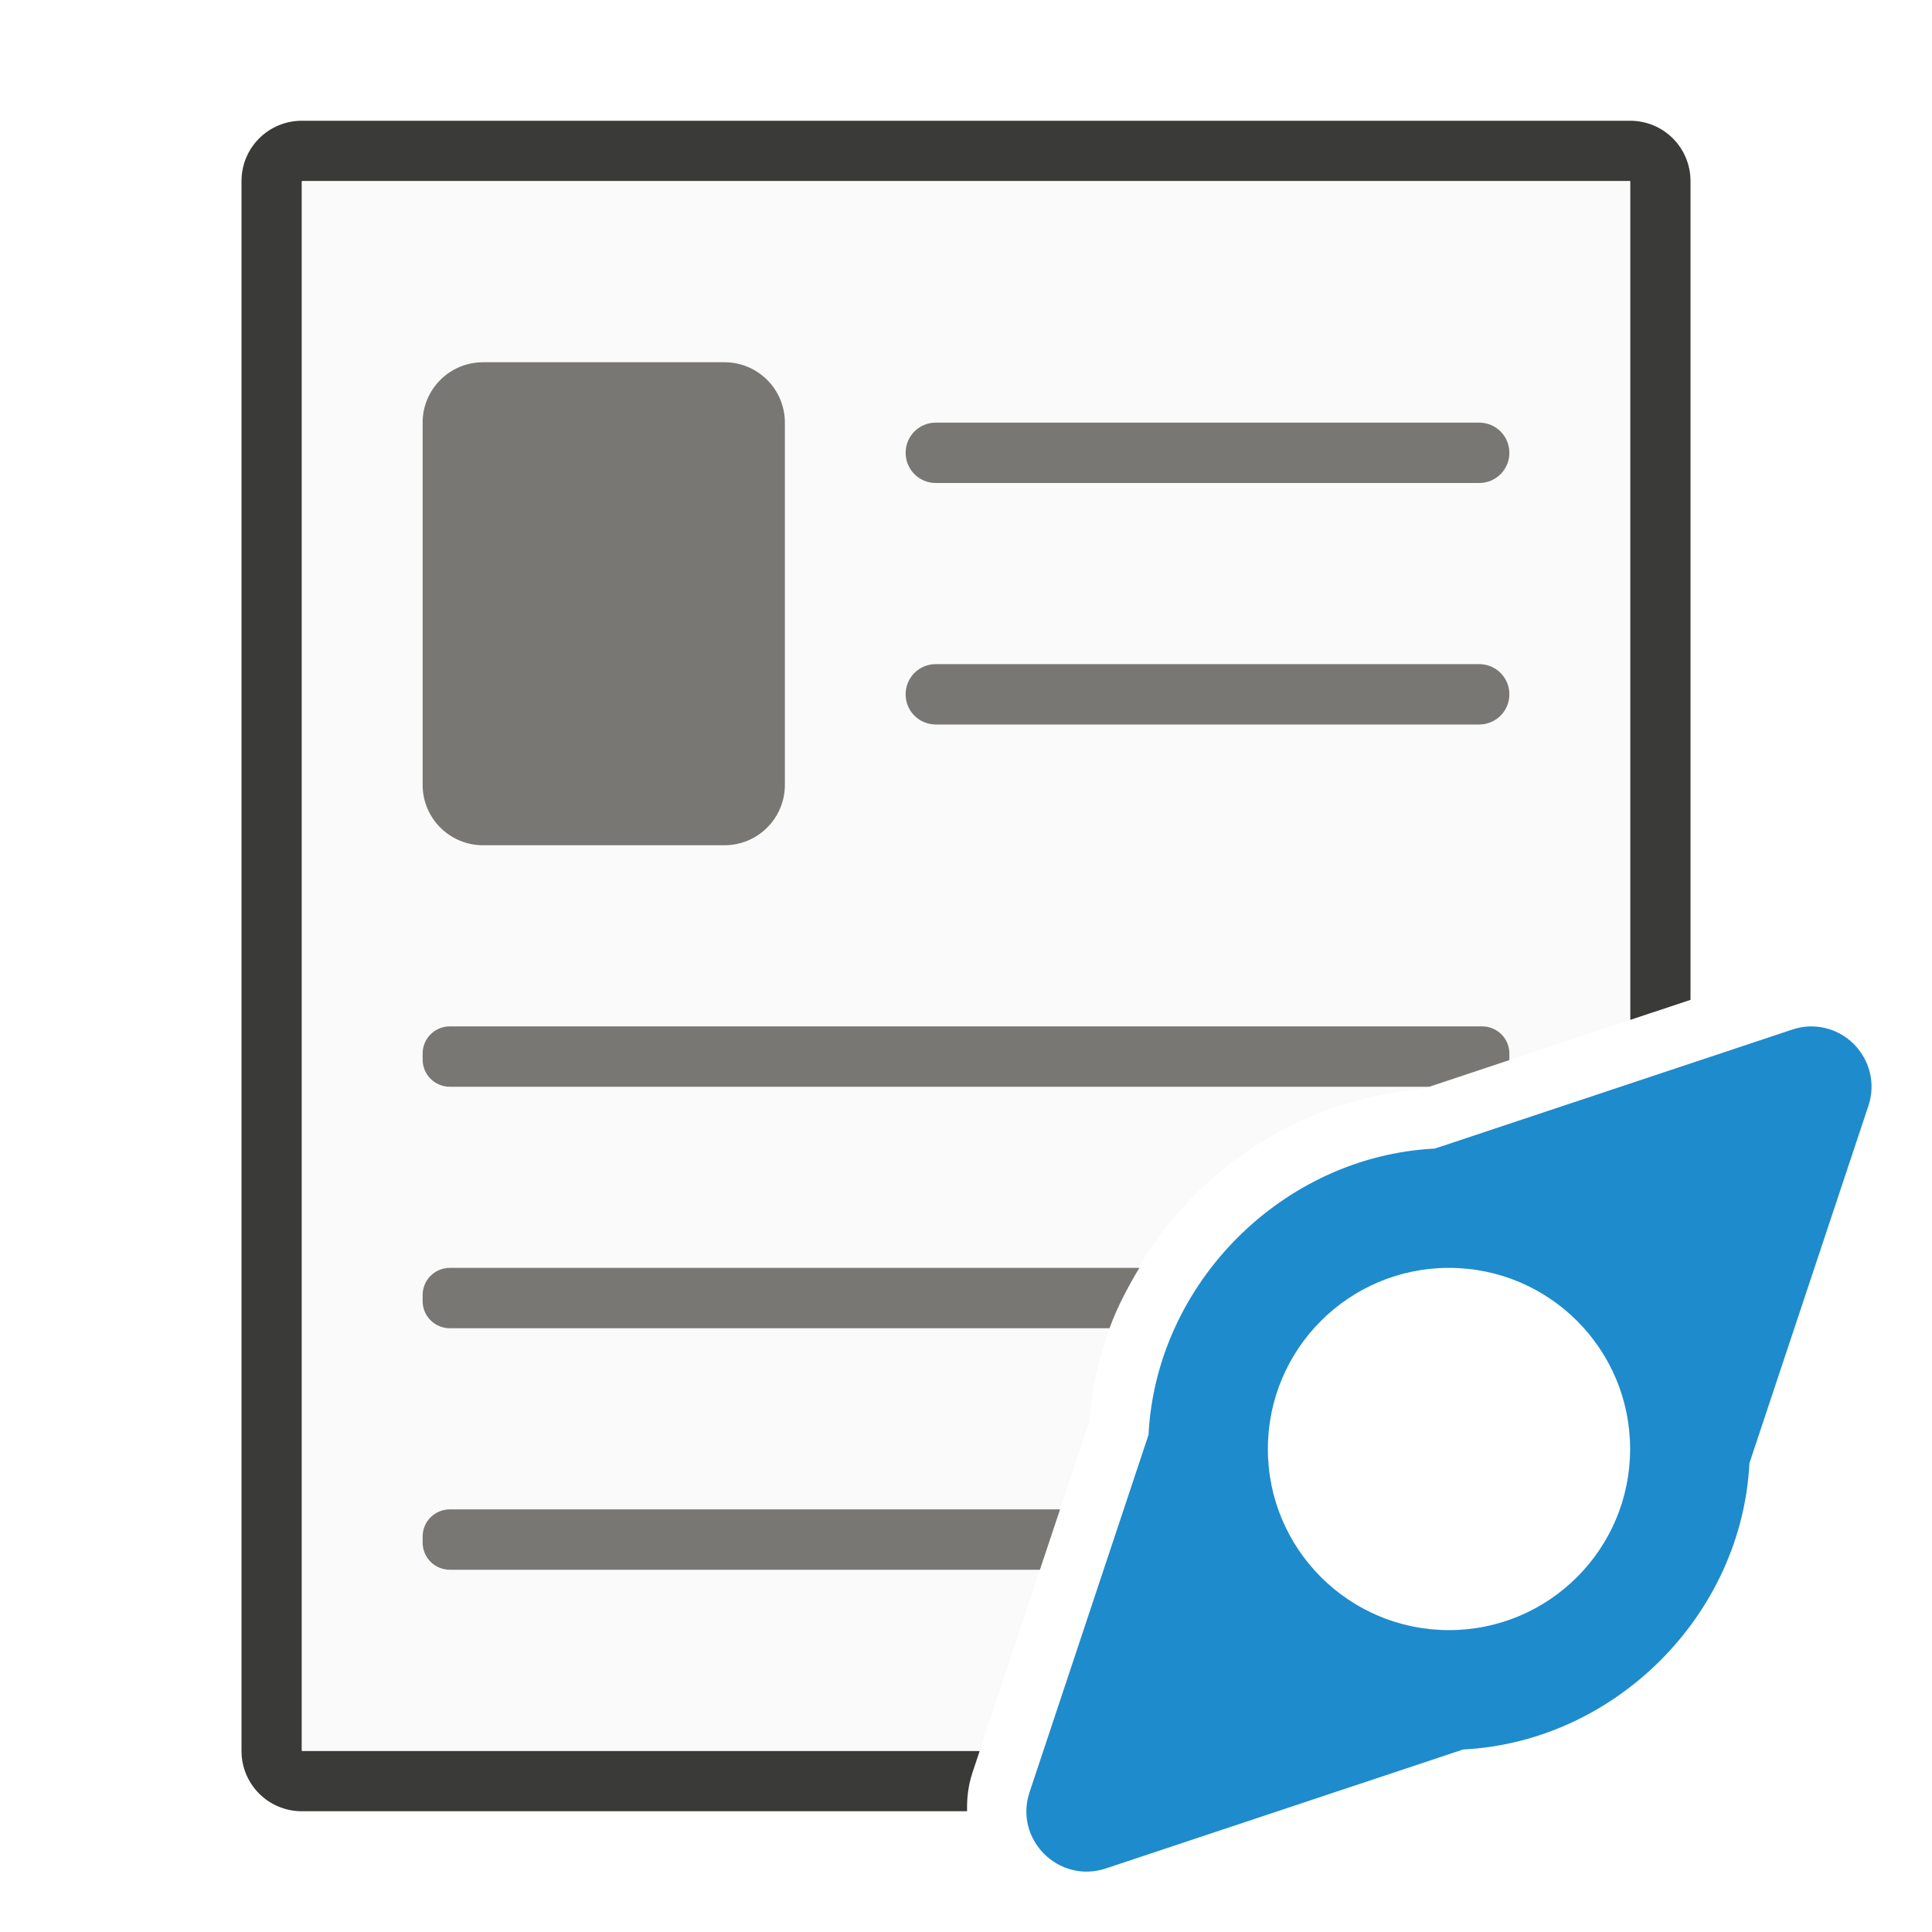
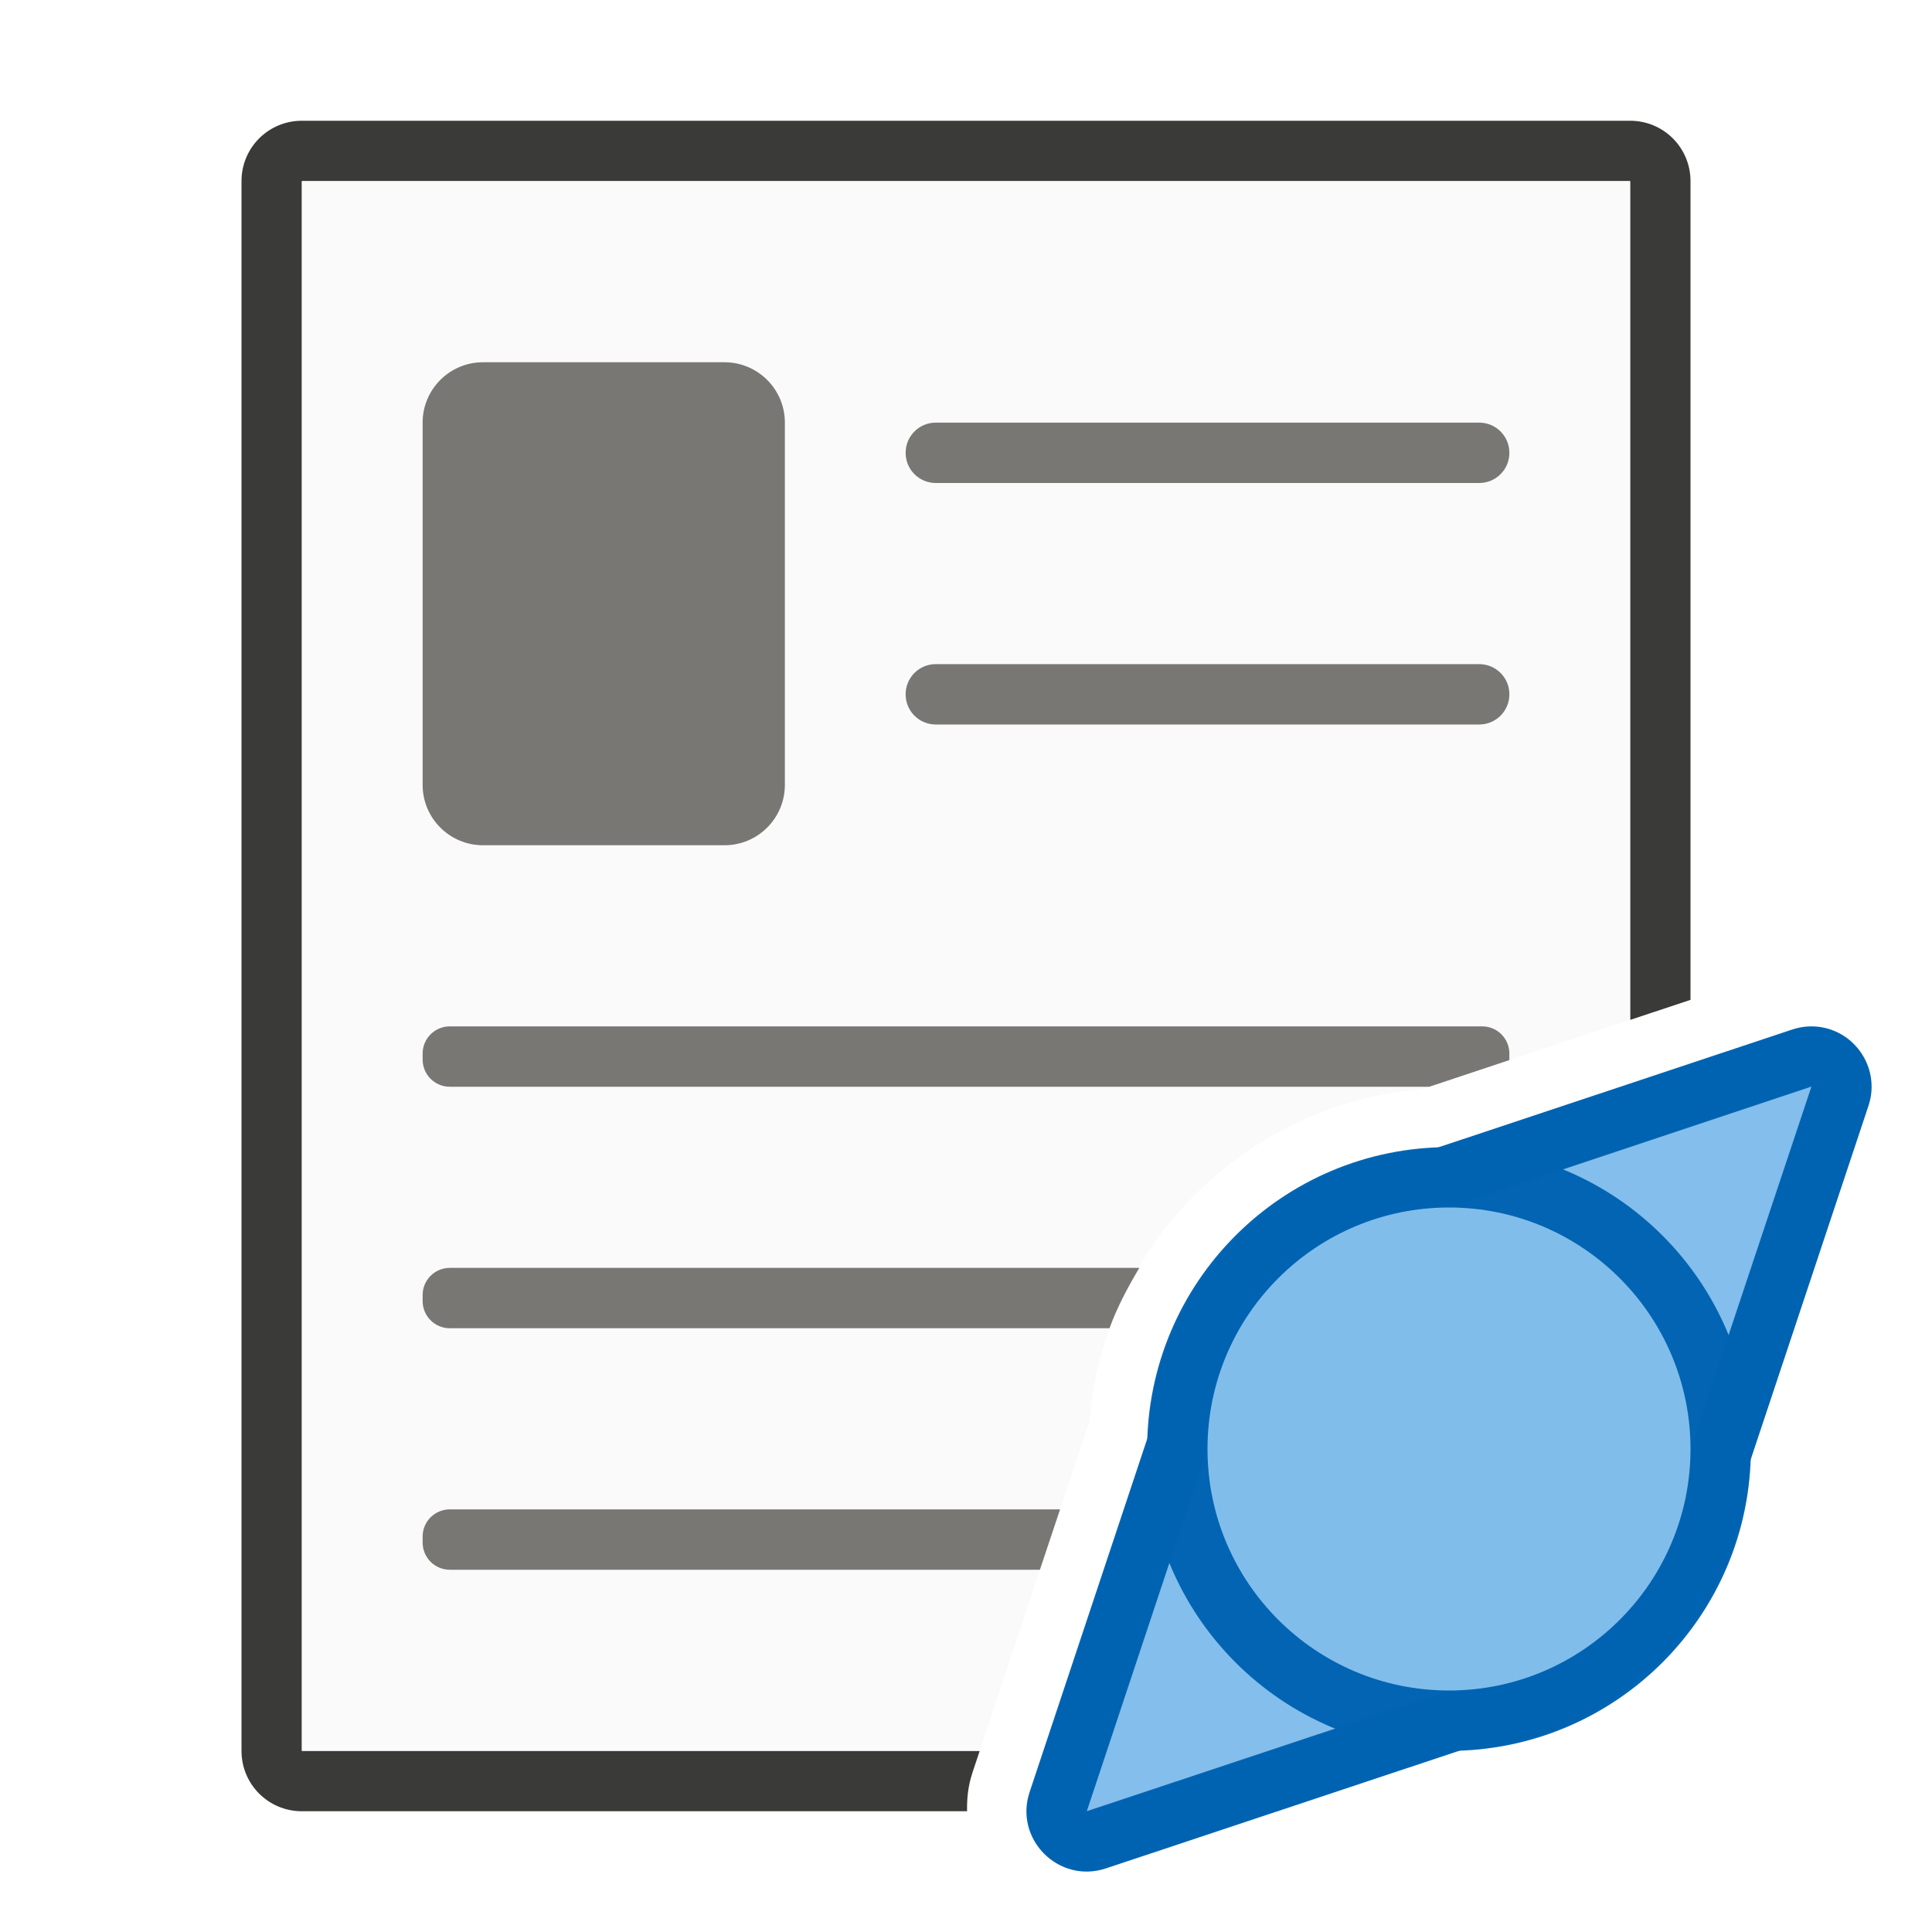
<svg xmlns="http://www.w3.org/2000/svg" viewBox="0 0 32 32">
  <path d="m5 2c-.554 0-1 .446-1 1v26c0 .554.446 1 1 1h11.018c-.005-.207.016-.417.086-.629v-.002l.123-.369h-11.227v-26h22v13.893l1-.332v-13.561c0-.554-.446-1-1-1z" fill="#3a3a38" />
  <path d="m5 3v26h11.227l1.816-5.455c.232-2.908 2.594-5.27 5.502-5.502l3.455-1.15v-13.893z" fill="#fafafa" />
  <rect fill="#797774" height="8" ry="1" width="6" x="7" y="6" />
  <path d="m15.5 7c-.277 0-.5.223-.5.5s.223.5.5.5h9c.277 0 .5-.223.5-.5s-.223-.5-.5-.5zm0 4c-.277 0-.5.223-.5.5s.223.5.5.5h9c.277 0 .5-.223.5-.5s-.223-.5-.5-.5zm-8.049 6c-.25 0-.451.201-.451.451v.098c0 .25.201.451.451.451h16.223l1.324-.441c0-.003.002-.006.002-.01v-.098c0-.25-.201-.451-.451-.451zm0 4c-.25 0-.451.201-.451.451v.098c0 .25.201.451.451.451h10.926c.128-.353.304-.68.494-1zm0 4c-.25 0-.451.201-.451.451v.098c0 .25.201.451.451.451h9.773l.334-1z" fill="#797774" />
-   <path d="m29.99 17c-.104.001-.206.02-.305.053l-5.92 1.971c-2.517.127-4.615 2.226-4.742 4.742l-1.971 5.92c-.258.78.482 1.519 1.262 1.262l5.92-1.971c2.517-.127 4.615-2.226 4.742-4.742l1.971-5.92c.216-.651-.272-1.32-.957-1.314zm-5.99 4a3 3 0 0 1 3 3 3 3 0 0 1 -3 3 3 3 0 0 1 -3-3 3 3 0 0 1 3-3z" fill="#1e8bcd" />
+   <path d="m29.991 17c-.104.001-.207.019-.306.052l-5.92 1.971c-2.517.127-4.614 2.225-4.741 4.741l-1.971 5.92c-.258.78.483 1.521 1.263 1.263l5.92-1.971c2.517-.127 4.614-2.225 4.741-4.741l1.971-5.92c.216-.651-.272-1.321-.957-1.315zm-5.991 4.2a2.8 2.8 0 0 1 2.007.85 2.8 2.8 0 0 1 .186.208 2.8 2.8 0 0 1 .607 1.742 2.8 2.8 0 0 1 -2.8 2.8 2.8 2.8 0 0 1 -.555-.055 2.8 2.8 0 0 1 -.003 0 2.8 2.8 0 0 1 -1.939-1.477 2.8 2.8 0 0 1 -.112-.254 2.8 2.8 0 0 1 -.15-.539 2.8 2.8 0 0 1 -.041-.476 2.8 2.8 0 0 1 .659-1.805 2.8 2.8 0 0 1 .191-.205 2.8 2.8 0 0 1 1.95-.79z" fill="#0063b1" />
+   <path d="m30 17.998-5.918 1.973a.999.999 0 0 1 -.266.051c-1.992.1-3.694 1.802-3.795 3.793a.999.999 0 0 1 -.051.264l-1.969 5.92 5.92-1.969a.999.999 0 0 1 .264-.051c1.991-.1 3.693-1.803 3.793-3.795a.999.999 0 0 1 .051-.266l1.973-5.918v-.002zm-6.002 4.199a.999.999 0 0 1 .002 0c-.8.001 1.034.096.18.01-.863-.088 1.028.201.178.027-.85-.173 1.003.302.174.045-.829-.257.967.401.168.062-.799-.339.923.495.162.078-.761-.417.87.585.154.094s.806.669.143.109.737.746.133.123l.008.008c-1.377-1.391 1.372 1.456.029.031-1.342-1.425 1.338 1.491.031.033-1.307-1.458 1.299 1.523.029.033-.965-1.132-.085-.086.021.027-.552-.696.582.862.09.123-.492-.739.507.907.078.129-.428-.778.43.946.068.135s.347.979.055.141c-.292-.839.266 1.005.045.145-.221-.86.179 1.024.031.148-.148-.876.092 1.036.018.15-.074-.885.008 1.039.008.15 0-.373-.046.547-.01.176.037-.371-.098.542-.025.176.073-.366-.151.527-.043.17.108-.357-.203.512-.061.168.143-.345-.252.487-.076.158.176-.329-.297.462-.09.152.207-.31-.342.431-.105.143.237-.288-.383.394-.119.131.264-.264-.419.354-.131.117.288-.237-.453.313-.143.105s-.479.268-.15.092c.329-.176-.505.217-.16.074.345-.143-.523.169-.166.061.17-.051.044-.012-.082.02-.338-0-.498 0-.895 0-.263-.07-.523-.164-.102-.027.81.263-.965-.425-.189-.072.776.353-.911-.531-.18-.094s-.843-.632-.166-.115c.677.517-.769-.721-.154-.131.615.59-.684-.803-.139-.148.545.655-.589-.874-.121-.162.468.712-.486-.936-.102-.176.885 1.746-.861-1.808-.02-.041.842 1.767-.817-1.829-.02-.041.798 1.788-.771-1.848-.018-.041.722 1.732-.527-1.368-.016-.039a.999.999 0 0 1 0-.002c.601 1.545-.62-1.876-.029-.084.603 1.829-.539-1.943-.027-.086.511 1.857-.439-1.968-.021-.088.418 1.88-.341-1.986-.018-.088v-.006c.338 1.905-.268-1.994-.012-.076.256 1.918-.184-2.003-.01-.076.174 1.927-.098-2.009-.006-.076.085 1.788.003-1.108-.002-.072a.999.999 0 0 0 0-.002c-0.0.069-0-.101 0-.004.005.656.083-.998.008-.15-.078.88.176-1.026.021-.156-.154.87.263-1.008.033-.154-.23.853.352-.98.049-.15-.304.83.436-.947.061-.146-.375.8.516-.903.072-.139-.444.764.595-.855.086-.133-.509.723.666-.8.096-.125-1.262 1.496 1.329-1.499.029-.035-1.299 1.464 1.367-1.464.031-.033-1.336 1.431 1.402-1.428.031-.031-1.371 1.397 1.437-1.395.031-.033-.626.608.813-.66.131-.115-.682.545.871-.578.141-.102-.731.477.922-.492.148-.088-.773.404.967-.4.158-.072-.809.328 1-.306.164-.057-.836.249 1.024-.208.168-.041-.856.167 1.04-.11.172-.025-.859.083.971-.008.17-.01zm.432 3.549c-.119.03-.244.053-.078.02.366-.073-.545.062-.174.025.371-.036-.551.01-.178.01h-.004c1.926-.009-2.014-.089-.09-.002 1.924.087-2.007-.19-.09-.008 1.917.182-1.996-.287-.09-.01 1.906.278-1.978-.388-.088-.016h-.008c.188.035.071.022-.062-.018.704-.001.546-.002.861-.002zm-.98.002a.999.999 0 0 1 .164.016z" fill="#83beec" />
+   <g fill-opacity=".983">
+     <path d="m29 24a5 5 0 0 1 -5 5 5 5 0 0 1 -5-5 5 5 0 0 1 5-5 5 5 0 0 1 5 5z" fill="#0063b1" />
+     <path d="m28 24a4 4 0 0 1 -4 4 4 4 0 0 1 -4-4 4 4 0 0 1 4-4 4 4 0 0 1 4 4z" fill="#83beec" />
+   </g>
</svg>
